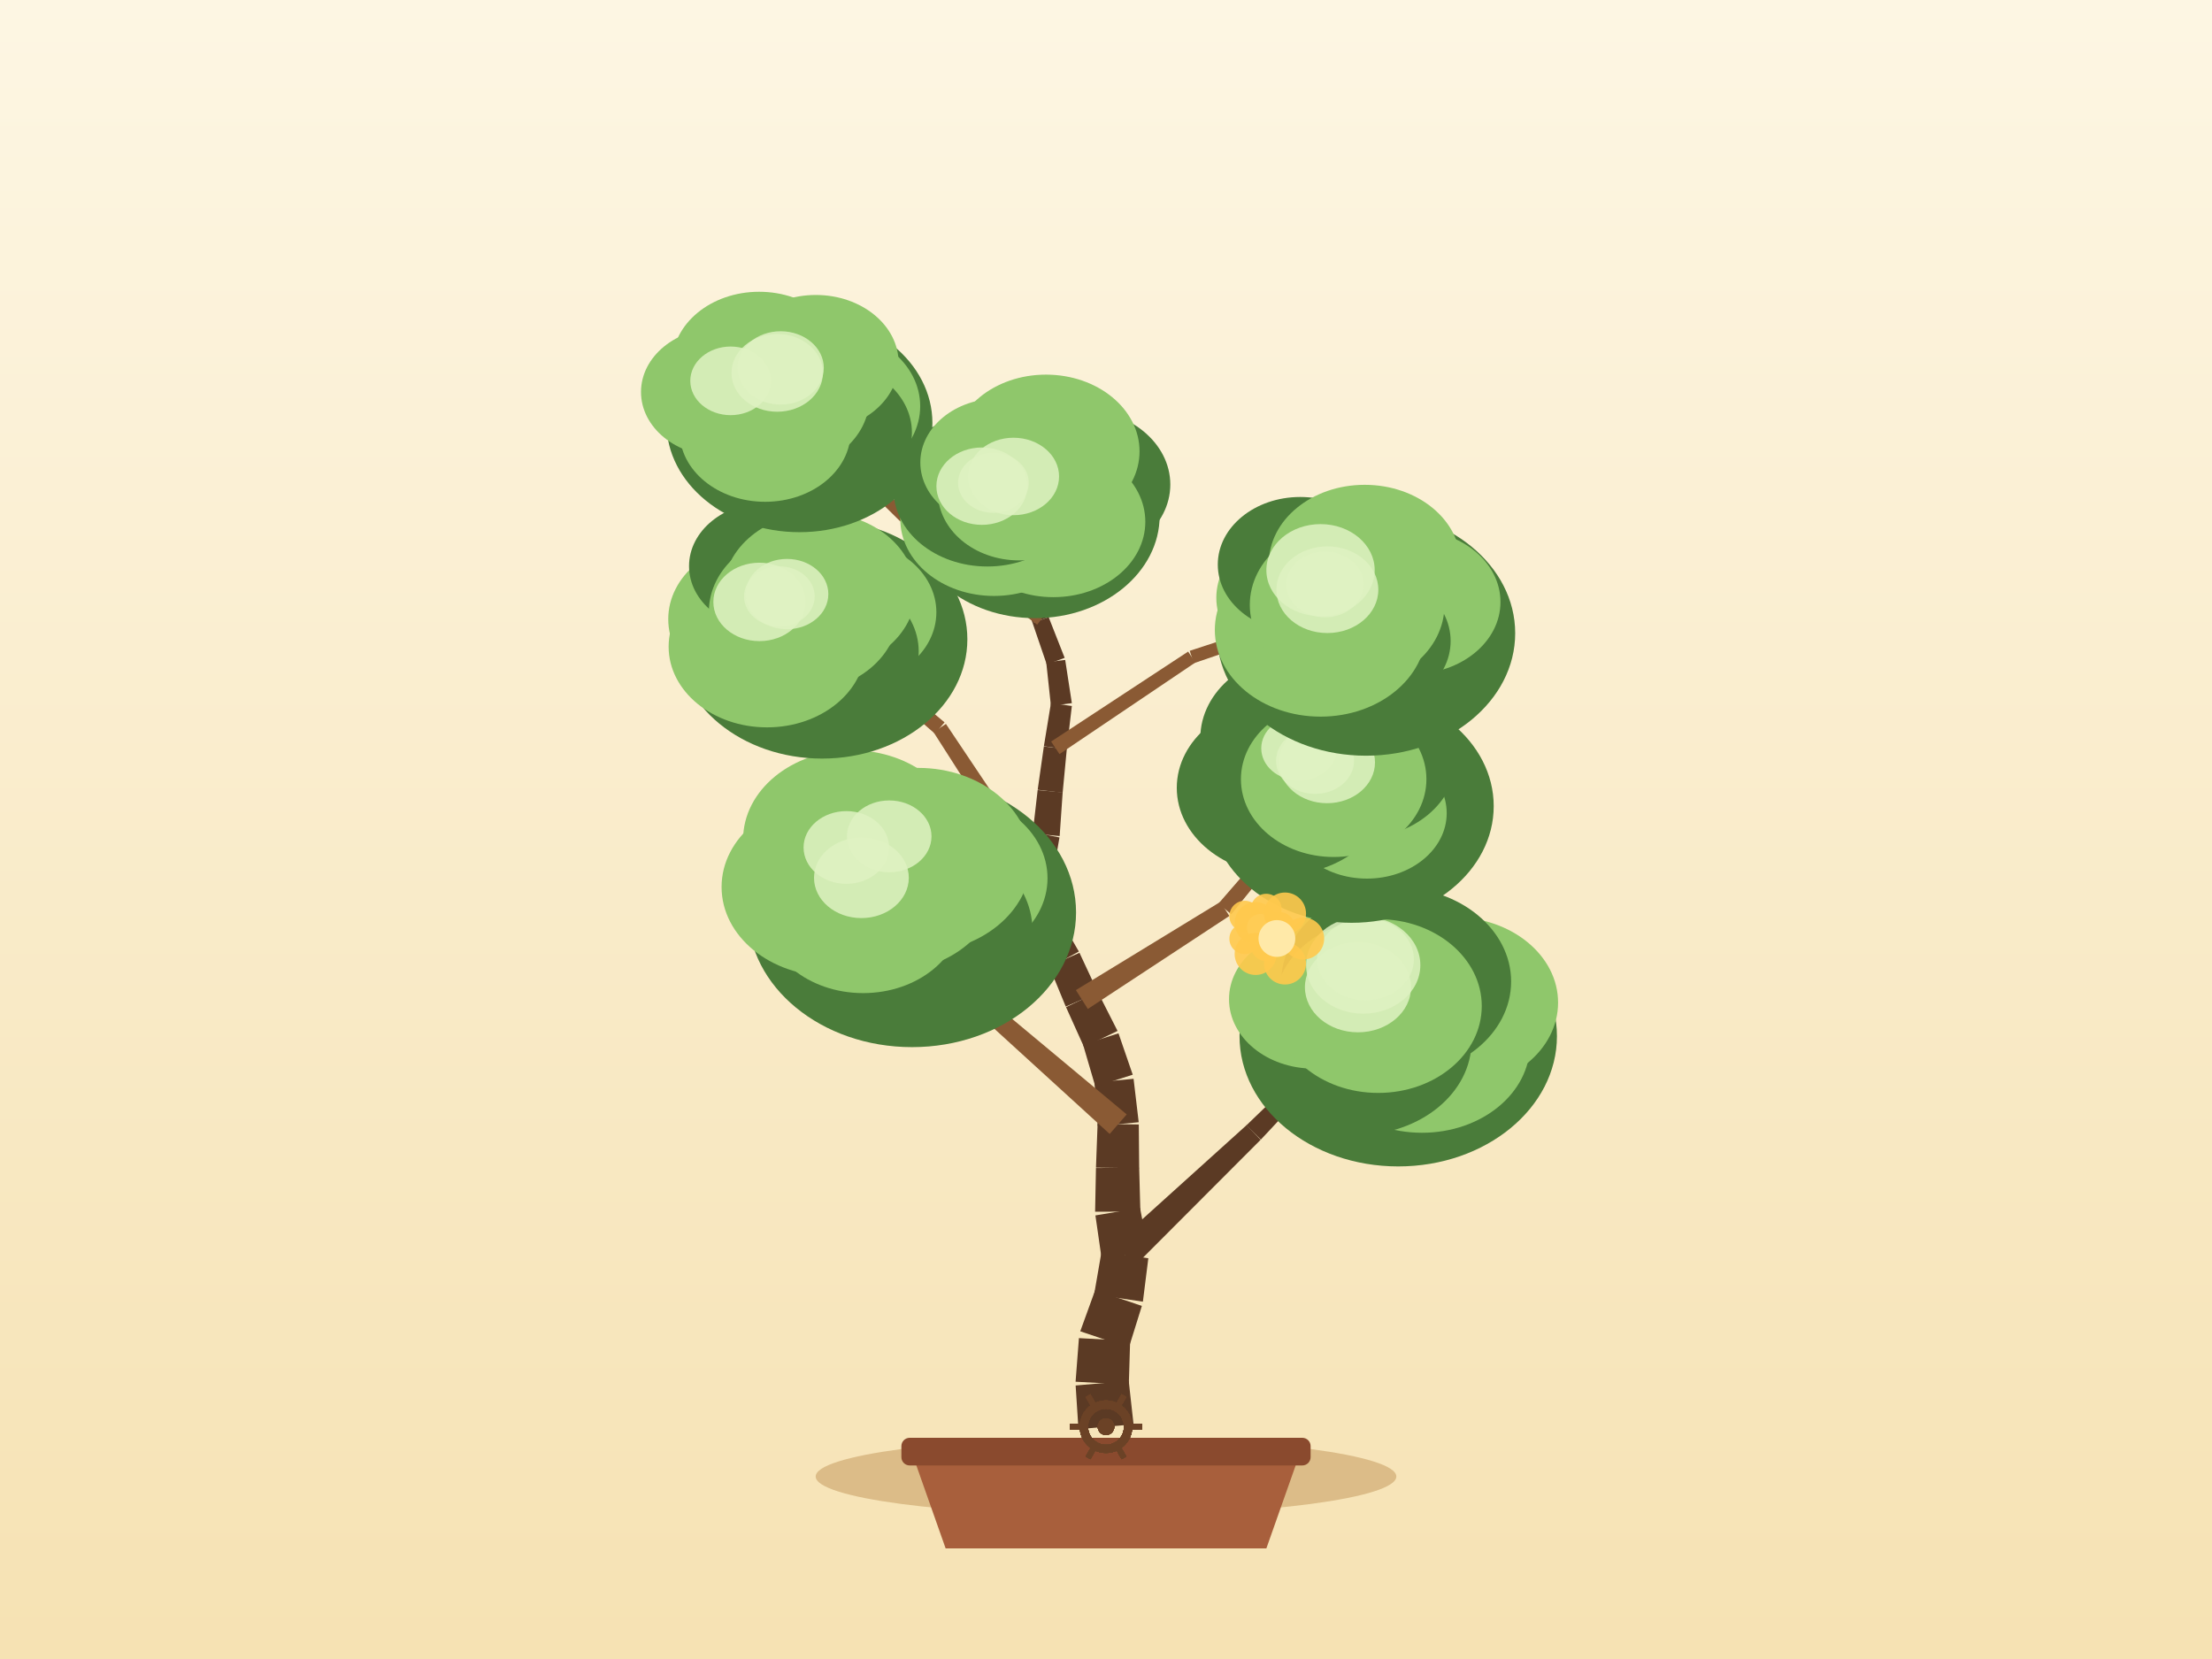
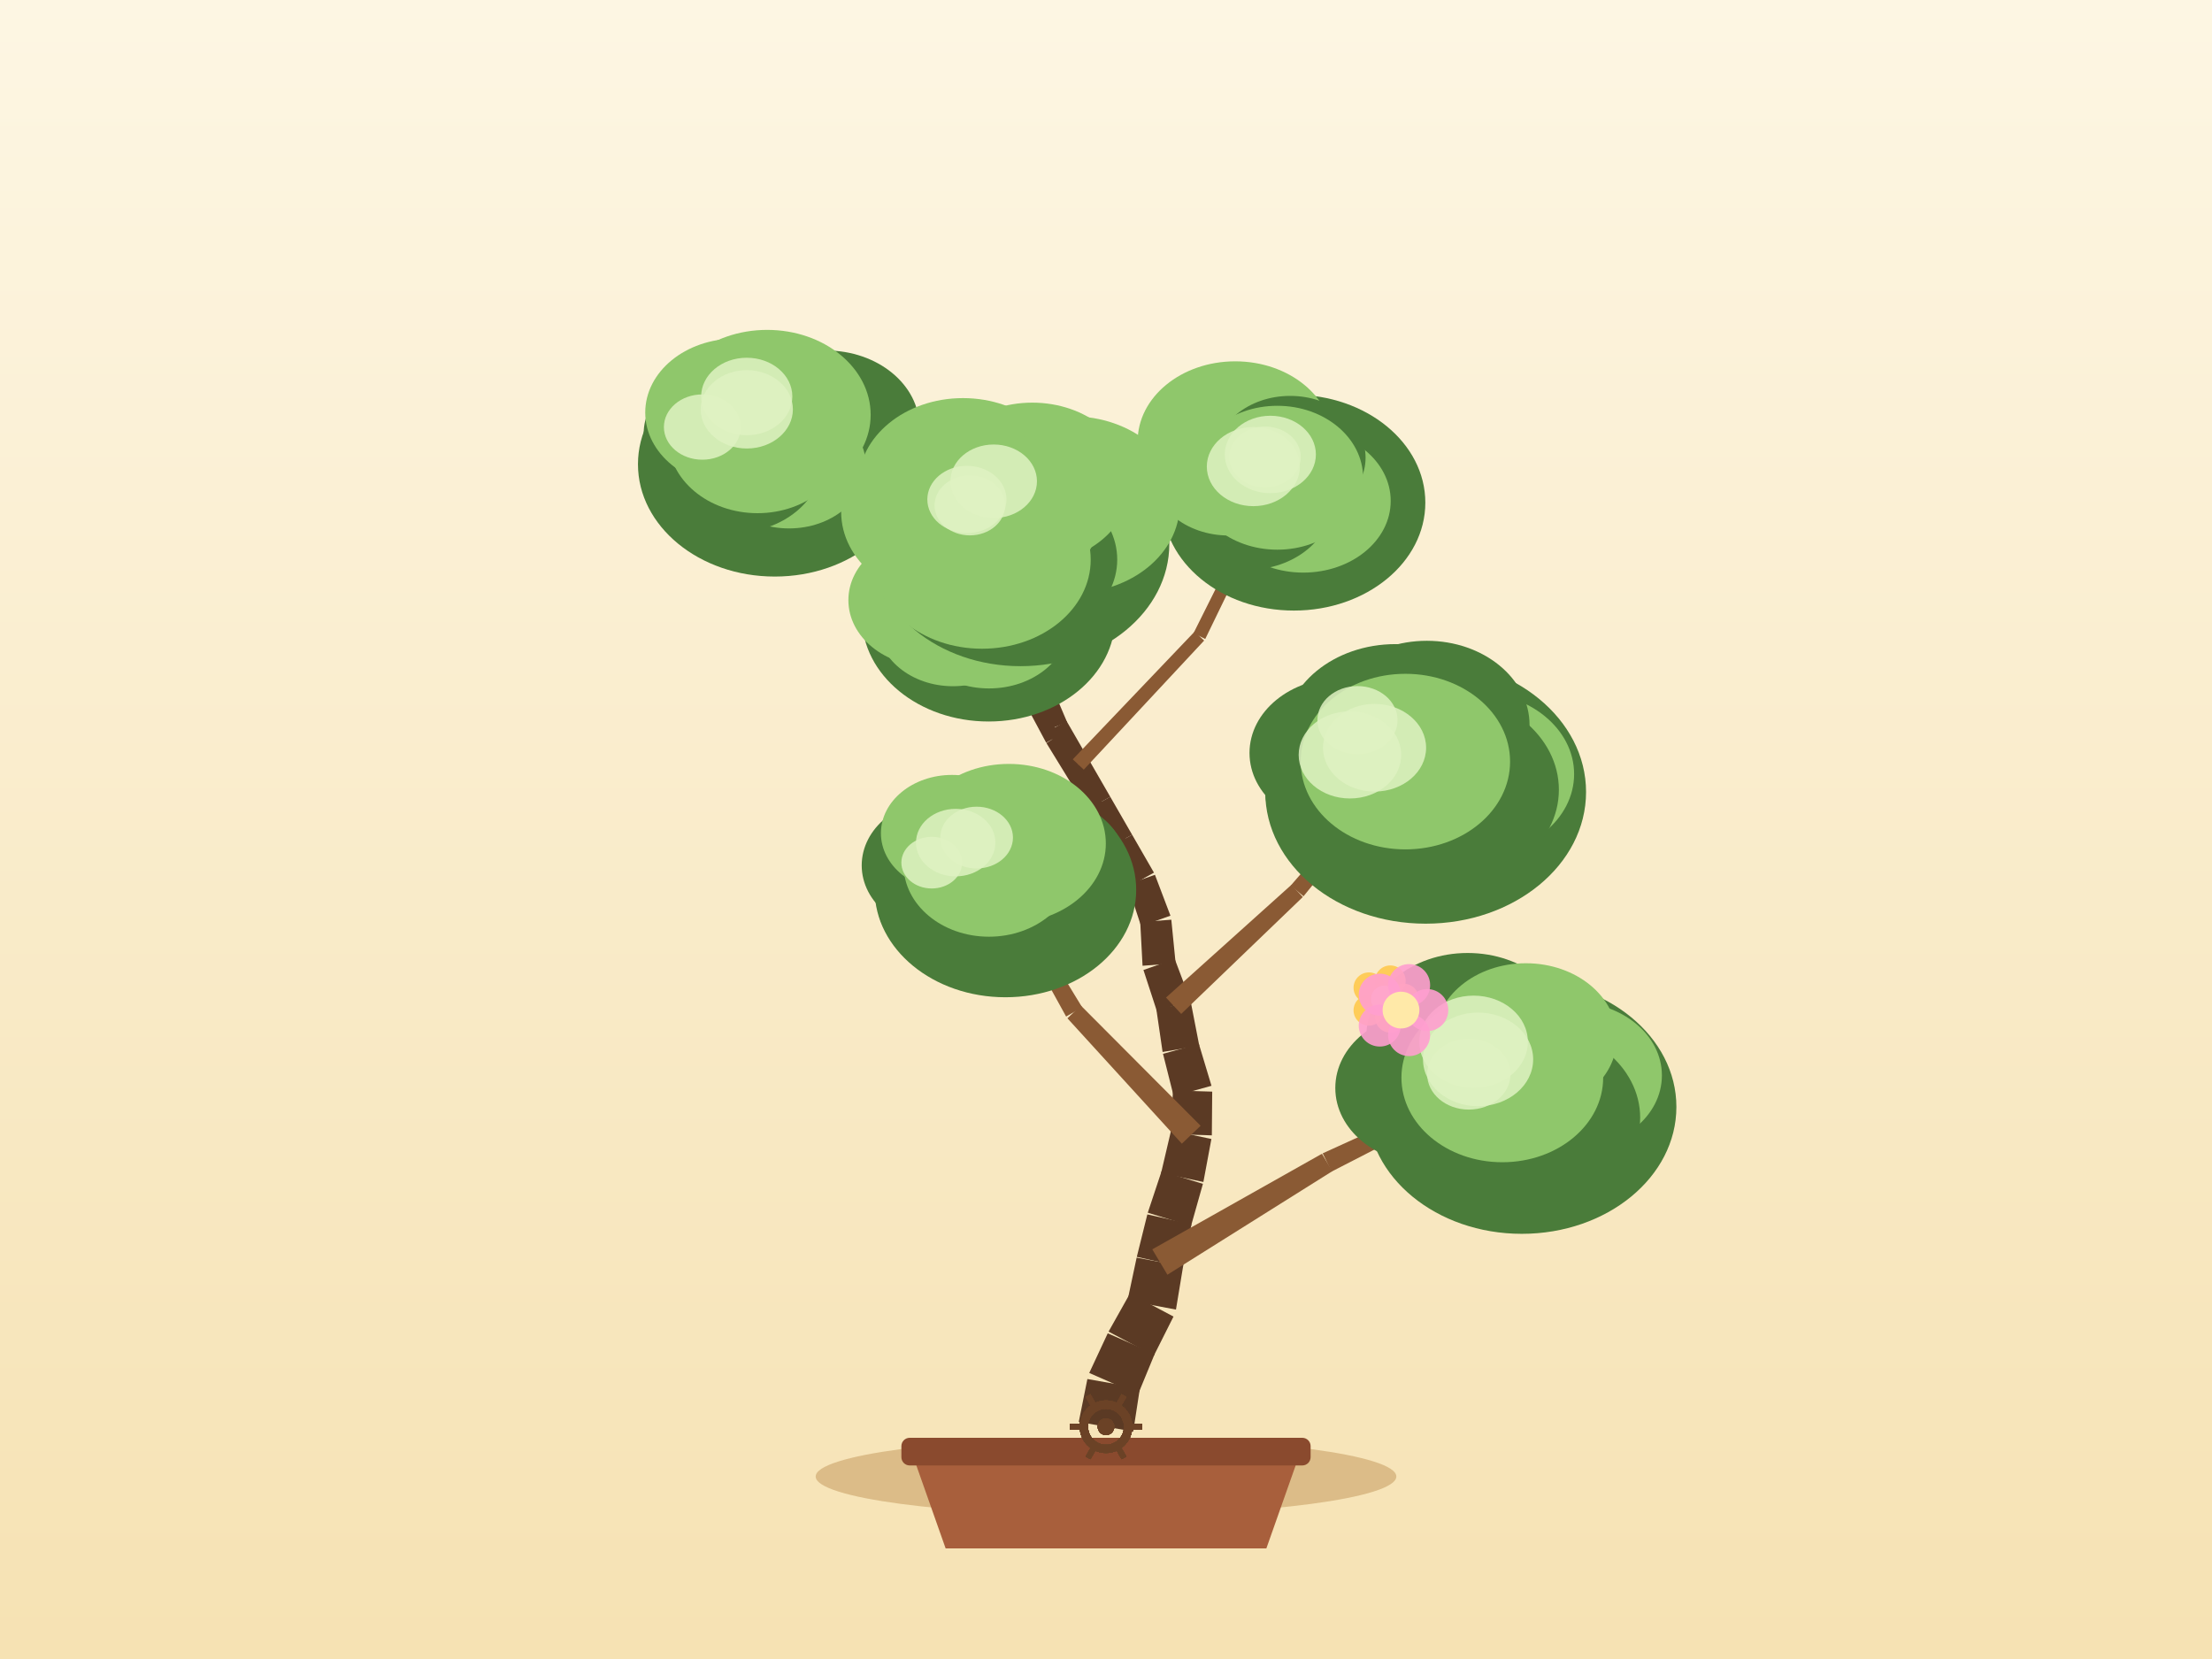
<svg xmlns="http://www.w3.org/2000/svg" width="800" height="600" viewBox="0 0 800 600">
  <defs>
    <linearGradient id="sky" x1="0" y1="0" x2="0" y2="1">
      <stop offset="0" stop-color="#fdf6e3" />
      <stop offset="1" stop-color="#f6e2b3" />
    </linearGradient>
  </defs>
  <rect x="0" y="0" width="800" height="600" fill="url(#sky)" />
  <ellipse cx="400" cy="534" rx="105" ry="14" fill="#c9a267" opacity="0.6" />
  <path d="M 330,526 L 342,560 L 458,560 L 470,526 Z" fill="#a85f3c" />
  <rect x="326" y="520" width="148" height="10" rx="3" fill="#8a4a2e" />
-   <path d="M 409.96,515.13 L 408.22,499.4 L 389.02,501.08 L 390.04,516.87 Z" fill="#5b3a24" />
-   <path d="M 408.25,500.76 L 408.73,484.95 L 390.21,483.95 L 389,499.72 Z" fill="#5b3a24" />
-   <path d="M 408.26,487.41 L 412.97,472.3 L 396.08,466.61 L 390.69,481.48 Z" fill="#5b3a24" />
-   <path d="M 413.34,470.77 L 415.31,455.07 L 398.41,452.55 L 395.71,468.14 Z" fill="#5b3a24" />
-   <path d="M 415.29,452.4 L 412.31,436.86 L 396.17,439.57 L 398.43,455.23 Z" fill="#5b3a24" />
-   <path d="M 412.43,438.18 L 412,422.36 L 396.37,422.42 L 396.06,438.24 Z" fill="#5b3a24" />
-   <path d="M 412,422.5 L 411.86,406.68 L 396.96,406.47 L 396.37,422.28 Z" fill="#5b3a24" />
-   <path d="M 411.83,405.87 L 409.97,390.16 L 395.85,391.5 L 396.99,407.28 Z" fill="#5b3a24" />
-   <path d="M 409.67,388.68 L 404.52,373.72 L 391.7,377.8 L 396.15,392.98 Z" fill="#5b3a24" />
-   <path d="M 404.18,372.85 L 397.01,358.74 L 385.54,364.24 L 392.05,378.67 Z" fill="#5b3a24" />
-   <path d="M 397.1,358.94 L 390.41,344.6 L 379.42,349.42 L 385.45,364.05 Z" fill="#5b3a24" />
-   <path d="M 390.18,344.13 L 382.28,330.43 L 372.39,335.83 L 379.65,349.89 Z" fill="#5b3a24" />
-   <path d="M 382.92,332.4 L 380.53,316.76 L 370.07,318.12 L 371.74,333.85 Z" fill="#5b3a24" />
-   <path d="M 380.47,318.46 L 383.17,302.87 L 373.54,300.97 L 370.13,316.42 Z" fill="#5b3a24" />
-   <path d="M 383.24,302.37 L 384.33,286.58 L 375.28,285.75 L 373.47,301.47 Z" fill="#5b3a24" />
-   <path d="M 384.32,286.71 L 385.82,270.96 L 377.52,269.97 L 375.29,285.63 Z" fill="#5b3a24" />
-   <path d="M 385.81,271.04 L 387.65,255.33 L 380.09,254.27 L 377.53,269.88 Z" fill="#5b3a24" />
-   <path d="M 387.65,254.3 L 385.24,238.66 L 378.39,239.56 L 380.08,255.29 Z" fill="#5b3a24" />
-   <path d="M 385.05,237.92 L 379.26,223.2 L 373.45,225.33 L 378.57,240.3 Z" fill="#5b3a24" />
-   <path d="M 379.24,223.17 L 373.3,208.51 L 368.2,210.44 L 373.46,225.36 Z" fill="#5b3a24" />
-   <path d="M 373.48,209.49 L 373.22,193.67 L 368.49,193.64 L 368.02,209.45 Z" fill="#5b3a24" />
-   <path d="M 373.2,193.32 L 370.6,177.71 L 366.64,178.28 L 368.52,193.99 Z" fill="#5b3a24" />
-   <path d="M 410.54,457.69 L 455.91,412.23 L 450.85,406.91 L 403.18,449.94 Z" fill="#5b3a24" />
-   <path d="M 456,412.15 L 499.87,365.25 L 497.02,362.44 L 450.77,407 Z" fill="#5b3a24" />
-   <path d="M 407.49,403.04 L 361.09,364.35 L 356.69,369.39 L 401.33,410.11 Z" fill="#8a5a34" />
-   <path d="M 361.55,364.84 L 323.95,317.55 L 320.76,319.97 L 356.22,368.89 Z" fill="#8a5a34" />
-   <path d="M 393.43,364.9 L 444.61,331.27 L 441.38,326.17 L 389.11,358.08 Z" fill="#8a5a34" />
-   <path d="M 445.3,330.66 L 483.87,283.1 L 480.8,280.53 L 440.68,326.78 Z" fill="#8a5a34" />
-   <path d="M 378.13,315.59 L 342.11,261.82 L 337.61,264.77 L 372.47,319.29 Z" fill="#8a5a34" />
-   <path d="M 341.61,261.25 L 291.97,219.73 L 289.37,222.77 L 338.11,265.34 Z" fill="#8a5a34" />
-   <path d="M 383.18,272.73 L 432.33,239.59 L 429.71,235.65 L 380.16,268.19 Z" fill="#8a5a34" />
-   <path d="M 431.77,239.86 L 487.86,220.69 L 486.59,216.89 L 430.27,235.38 Z" fill="#8a5a34" />
-   <path d="M 377.6,222.61 L 328.27,185.53 L 325.82,188.78 L 375.11,225.92 Z" fill="#8a5a34" />
-   <path d="M 328.48,185.7 L 284.46,142.45 L 281.66,145.3 L 325.62,188.61 Z" fill="#8a5a34" />
-   <ellipse cx="505.69" cy="374.72" rx="57.4" ry="47.13" fill="#4a7c3a" />
-   <ellipse cx="525.83" cy="362.61" rx="37.67" ry="30.89" fill="#8fc76b" />
-   <ellipse cx="514.29" cy="377.65" rx="39.06" ry="32.03" fill="#8fc76b" />
-   <ellipse cx="490.84" cy="376.53" rx="41.38" ry="33.94" fill="#4a7c3a" />
-   <ellipse cx="475.12" cy="361.36" rx="30.63" ry="25.12" fill="#8fc76b" />
-   <ellipse cx="493.19" cy="353.11" rx="33.47" ry="27.45" fill="#8fc76b" />
-   <ellipse cx="504.97" cy="354.98" rx="41.55" ry="34.07" fill="#4a7c3a" />
-   <ellipse cx="498.44" cy="363.85" rx="37.46" ry="31.42" fill="#8fc76b" />
-   <ellipse cx="493.03" cy="349.05" rx="20.66" ry="17.56" fill="#dff2c2" opacity="0.85" />
-   <ellipse cx="491.13" cy="357.04" rx="19.19" ry="16.31" fill="#dff2c2" opacity="0.85" />
-   <ellipse cx="493.84" cy="346.91" rx="17.51" ry="14.88" fill="#dff2c2" opacity="0.85" />
-   <ellipse cx="329.85" cy="330" rx="59.32" ry="48.71" fill="#4a7c3a" />
-   <ellipse cx="341.55" cy="317.62" rx="37.3" ry="30.58" fill="#8fc76b" />
-   <ellipse cx="331.56" cy="336.49" rx="41.85" ry="34.32" fill="#4a7c3a" />
-   <ellipse cx="312.16" cy="329.73" rx="35.9" ry="29.44" fill="#8fc76b" />
-   <ellipse cx="300.29" cy="320.79" rx="39.32" ry="32.24" fill="#8fc76b" />
-   <ellipse cx="308.13" cy="303.64" rx="39.38" ry="32.29" fill="#8fc76b" />
-   <ellipse cx="332.11" cy="311.11" rx="40.72" ry="33.39" fill="#8fc76b" />
-   <ellipse cx="322.35" cy="318.76" rx="38.72" ry="32.47" fill="#8fc76b" />
-   <ellipse cx="306.09" cy="306.5" rx="15.47" ry="13.15" fill="#dff2c2" opacity="0.85" />
-   <ellipse cx="311.54" cy="317.47" rx="17.14" ry="14.57" fill="#dff2c2" opacity="0.85" />
-   <ellipse cx="321.6" cy="302.48" rx="15.29" ry="12.99" fill="#dff2c2" opacity="0.85" />
-   <ellipse cx="488.83" cy="291.55" rx="51.39" ry="42.19" fill="#4a7c3a" />
-   <ellipse cx="499.63" cy="278.96" rx="30.06" ry="24.65" fill="#4a7c3a" />
-   <ellipse cx="494.36" cy="294.09" rx="28.86" ry="23.67" fill="#8fc76b" />
-   <ellipse cx="473.77" cy="289.33" rx="29.18" ry="23.93" fill="#8fc76b" />
-   <ellipse cx="463.93" cy="284.93" rx="38.33" ry="31.43" fill="#4a7c3a" />
-   <ellipse cx="471.82" cy="266.95" rx="37.71" ry="30.93" fill="#4a7c3a" />
-   <ellipse cx="491.39" cy="274.39" rx="35.21" ry="28.87" fill="#4a7c3a" />
-   <ellipse cx="482.34" cy="281.81" rx="33.54" ry="28.13" fill="#8fc76b" />
-   <ellipse cx="469.84" cy="270.64" rx="13.69" ry="11.64" fill="#dff2c2" opacity="0.85" />
-   <ellipse cx="479.94" cy="275.74" rx="17.35" ry="14.75" fill="#dff2c2" opacity="0.85" />
-   <ellipse cx="475.61" cy="275.14" rx="14.1" ry="11.98" fill="#dff2c2" opacity="0.85" />
-   <ellipse cx="297.31" cy="231.21" rx="52.55" ry="43.14" fill="#4a7c3a" />
-   <ellipse cx="306.67" cy="221.43" rx="31.98" ry="26.23" fill="#8fc76b" />
-   <ellipse cx="298.4" cy="235.59" rx="33.86" ry="27.76" fill="#4a7c3a" />
-   <ellipse cx="277.4" cy="233.88" rx="35.58" ry="29.18" fill="#8fc76b" />
-   <ellipse cx="276.27" cy="223.93" rx="34.59" ry="28.36" fill="#8fc76b" />
-   <ellipse cx="277.27" cy="204.75" rx="28.07" ry="23.02" fill="#4a7c3a" />
-   <ellipse cx="296.35" cy="213.93" rx="34.75" ry="28.5" fill="#8fc76b" />
-   <ellipse cx="290.67" cy="221.25" rx="34.29" ry="28.76" fill="#8fc76b" />
-   <ellipse cx="274.67" cy="217.69" rx="16.68" ry="14.18" fill="#dff2c2" opacity="0.85" />
-   <ellipse cx="281.87" cy="215.69" rx="12.78" ry="10.86" fill="#dff2c2" opacity="0.85" />
-   <ellipse cx="284.63" cy="214.85" rx="14.95" ry="12.71" fill="#dff2c2" opacity="0.85" />
-   <ellipse cx="494.04" cy="229.01" rx="53.95" ry="44.3" fill="#4a7c3a" />
-   <ellipse cx="510.93" cy="217.71" rx="31.74" ry="26.03" fill="#8fc76b" />
-   <ellipse cx="493.99" cy="231.83" rx="30.65" ry="25.14" fill="#4a7c3a" />
-   <ellipse cx="477.59" cy="227.83" rx="38.23" ry="31.35" fill="#8fc76b" />
-   <ellipse cx="471.9" cy="216.19" rx="32" ry="26.24" fill="#8fc76b" />
-   <ellipse cx="470.24" cy="204.18" rx="29.81" ry="24.44" fill="#4a7c3a" />
-   <ellipse cx="493.56" cy="203.76" rx="34.66" ry="28.42" fill="#8fc76b" />
-   <ellipse cx="487.22" cy="218.79" rx="35.21" ry="29.53" fill="#8fc76b" />
-   <ellipse cx="480.06" cy="213.28" rx="18.43" ry="15.67" fill="#dff2c2" opacity="0.85" />
-   <ellipse cx="477.59" cy="206.2" rx="19.59" ry="16.65" fill="#dff2c2" opacity="0.85" />
-   <ellipse cx="479.18" cy="211.35" rx="14" ry="11.9" fill="#dff2c2" opacity="0.85" />
-   <ellipse cx="289.13" cy="152.99" rx="48.09" ry="39.48" fill="#4a7c3a" />
-   <ellipse cx="298.95" cy="146.89" rx="33.85" ry="27.76" fill="#8fc76b" />
-   <ellipse cx="298.5" cy="156.43" rx="31.31" ry="25.68" fill="#4a7c3a" />
-   <ellipse cx="276.72" cy="156.12" rx="30.93" ry="25.36" fill="#8fc76b" />
-   <ellipse cx="260.14" cy="141.77" rx="28.31" ry="23.21" fill="#8fc76b" />
-   <ellipse cx="274.55" cy="131.28" rx="31.41" ry="25.76" fill="#8fc76b" />
-   <ellipse cx="295.06" cy="131.22" rx="29.93" ry="24.54" fill="#8fc76b" />
-   <ellipse cx="283.06" cy="143.87" rx="31.38" ry="26.32" fill="#8fc76b" />
-   <ellipse cx="281.09" cy="134.86" rx="16.53" ry="14.05" fill="#dff2c2" opacity="0.85" />
-   <ellipse cx="264.24" cy="137.74" rx="14.59" ry="12.41" fill="#dff2c2" opacity="0.85" />
-   <ellipse cx="282.33" cy="133.06" rx="15.61" ry="13.26" fill="#dff2c2" opacity="0.85" />
-   <ellipse cx="374.32" cy="186.54" rx="45.09" ry="37.02" fill="#4a7c3a" />
-   <ellipse cx="390" cy="175.23" rx="33.26" ry="27.27" fill="#4a7c3a" />
-   <ellipse cx="380.96" cy="188.7" rx="33.26" ry="27.27" fill="#8fc76b" />
-   <ellipse cx="359.49" cy="187.75" rx="33.88" ry="27.78" fill="#8fc76b" />
-   <ellipse cx="357.09" cy="177.05" rx="33.94" ry="27.83" fill="#4a7c3a" />
-   <ellipse cx="361.09" cy="167.26" rx="28.24" ry="23.15" fill="#8fc76b" />
-   <ellipse cx="378.3" cy="163.23" rx="33.83" ry="27.74" fill="#8fc76b" />
-   <ellipse cx="368.62" cy="178" rx="29.43" ry="24.68" fill="#8fc76b" />
-   <ellipse cx="359.28" cy="174.61" rx="12.78" ry="10.86" fill="#dff2c2" opacity="0.85" />
-   <ellipse cx="355.11" cy="175.83" rx="16.45" ry="13.99" fill="#dff2c2" opacity="0.85" />
-   <ellipse cx="366.55" cy="172.32" rx="16.48" ry="14.01" fill="#dff2c2" opacity="0.85" />
+   <path d="M 409.85,517.74 L 412.25,502.11 L 393.27,498.74 L 390.15,514.26 Z" fill="#5b3a24" />
+   <path d="M 411.58,504.3 L 417.61,489.67 L 400.63,482.21 L 393.94,496.55 Z" fill="#5b3a24" />
+   <path d="M 417.31,490.29 L 424.41,476.16 L 408.68,467.79 L 400.93,481.59 Z" fill="#5b3a24" />
+   <path d="M 425.3,473.63 L 427.88,458.02 L 411.08,454.84 L 407.79,470.32 Z" fill="#5b3a24" />
+   <path d="M 427.82,458.3 L 430.92,442.78 L 414.95,439.21 L 411.14,454.56 Z" fill="#5b3a24" />
+   <path d="M 430.75,443.39 L 435.05,428.16 L 420.1,423.58 L 415.11,438.59 Z" fill="#5b3a24" />
+   <path d="M 435.22,427.48 L 438.12,411.93 L 423.53,408.86 L 419.92,424.26 Z" fill="#5b3a24" />
+   <path d="M 438.28,410.62 L 438.41,394.8 L 424.23,394.36 L 423.38,410.16 Z" fill="#5b3a24" />
+   <path d="M 438.15,392.69 L 433.59,377.54 L 420.62,381.13 L 424.48,396.47 Z" fill="#5b3a24" />
+   <path d="M 433.74,378.21 L 430.72,362.67 L 418.18,364.81 L 420.47,380.46 Z" fill="#5b3a24" />
+   <path d="M 430.45,361.63 L 424.86,346.83 L 413.54,350.81 L 418.45,365.85 Z" fill="#5b3a24" />
+   <path d="M 425.18,348.36 L 423.62,332.62 L 412.38,333.48 L 413.22,349.28 Z" fill="#5b3a24" />
+   <path d="M 423.31,331.17 L 417.7,316.38 L 407.75,319.89 L 412.68,334.93 Z" fill="#5b3a24" />
+   <path d="M 417.35,315.61 L 409.45,301.9 L 400.83,306.61 L 408.1,320.66 Z" fill="#5b3a24" />
+   <path d="M 409.45,301.9 L 401.55,288.19 L 393.57,292.55 L 400.83,306.61 Z" fill="#5b3a24" />
+   <path d="M 401.55,288.19 L 393.64,274.48 L 386.3,278.49 L 393.57,292.55 Z" fill="#5b3a24" />
+   <path d="M 393.64,274.48 L 385.74,260.78 L 379.04,264.44 L 386.3,278.49 Z" fill="#5b3a24" />
+   <path d="M 385.94,261.19 L 379.74,246.63 L 373.32,249.19 L 378.84,264.02 Z" fill="#5b3a24" />
+   <path d="M 379.98,247.63 L 378.34,231.9 L 372.18,232.4 L 373.09,248.19 Z" fill="#5b3a24" />
+   <path d="M 378.18,231.15 L 372.73,216.29 L 367.57,218.06 L 372.33,233.14 Z" fill="#5b3a24" />
+   <path d="M 372.76,216.39 L 367.86,201.35 L 363.34,202.71 L 367.54,217.96 Z" fill="#5b3a24" />
+   <path d="M 367.91,201.53 L 364.25,186.14 L 360.34,186.97 L 363.29,202.52 Z" fill="#5b3a24" />
+   <path d="M 422.21,461.02 L 481.85,423.58 L 478.1,417.27 L 416.74,451.84 Z" fill="#8a5a34" />
+   <path d="M 481.57,423.73 L 544.2,391.54 L 542.46,387.94 L 478.37,417.12 Z" fill="#8a5a34" />
+   <path d="M 434.22,407.15 L 390.89,363.66 L 386.05,368.28 L 427.43,413.63 Z" fill="#8a5a34" />
+   <path d="M 391.37,364.29 L 359.39,311.88 L 355.93,313.89 L 385.58,367.65 Z" fill="#8a5a34" />
+   <path d="M 427.2,366.7 L 471.18,324.42 L 467.07,320 L 421.7,360.78 Z" fill="#8a5a34" />
+   <path d="M 471.44,324.15 L 509.82,276.72 L 506.75,274.15 L 466.81,320.27 Z" fill="#8a5a34" />
+   <path d="M 415.59,316.33 L 383,265.87 L 378.44,268.73 L 409.86,319.94 Z" fill="#5b3a24" />
+   <path d="M 383.08,266 L 353.51,213.71 L 350,215.64 L 378.36,268.6 Z" fill="#5b3a24" />
+   <path d="M 391.96,278.36 L 435.49,231.67 L 432.05,228.43 L 387.99,274.62 Z" fill="#8a5a34" />
+   <path d="M 435.89,231.1 L 463.75,173.67 L 460.17,171.9 L 431.65,229.01 Z" fill="#8a5a34" />
+   <path d="M 376.61,230.58 L 329.07,189.49 L 326.41,192.57 L 373.9,233.71 Z" fill="#5b3a24" />
+   <path d="M 328.79,189.29 L 275,156.8 L 272.93,160.22 L 326.68,192.77 Z" fill="#5b3a24" />
+   <ellipse cx="550.39" cy="400.33" rx="55.9" ry="45.9" fill="#4a7c3a" />
+   <ellipse cx="568.64" cy="388.94" rx="32.41" ry="26.58" fill="#8fc76b" />
+   <ellipse cx="552.35" cy="404.24" rx="40.84" ry="33.49" fill="#4a7c3a" />
+   <ellipse cx="538.59" cy="399.94" rx="30.29" ry="24.84" fill="#4a7c3a" />
+   <ellipse cx="516.31" cy="393.48" rx="33.38" ry="27.37" fill="#4a7c3a" />
+   <ellipse cx="530.79" cy="374.69" rx="36.62" ry="30.03" fill="#4a7c3a" />
+   <ellipse cx="551.85" cy="375.37" rx="32.92" ry="27" fill="#8fc76b" />
+   <ellipse cx="543.33" cy="389.74" rx="36.48" ry="30.6" fill="#8fc76b" />
+   <ellipse cx="531.22" cy="388.49" rx="15.07" ry="12.81" fill="#dff2c2" opacity="0.85" />
+   <ellipse cx="532.94" cy="376.77" rx="19.63" ry="16.69" fill="#dff2c2" opacity="0.85" />
+   <ellipse cx="534.57" cy="383.14" rx="19.92" ry="16.93" fill="#dff2c2" opacity="0.85" />
+   <ellipse cx="363.63" cy="321.84" rx="47.29" ry="38.83" fill="#4a7c3a" />
+   <ellipse cx="381.58" cy="310.89" rx="25.03" ry="20.53" fill="#4a7c3a" />
+   <ellipse cx="364.34" cy="319.29" rx="25.89" ry="21.23" fill="#4a7c3a" />
+   <ellipse cx="345.12" cy="326.45" rx="27.79" ry="22.79" fill="#4a7c3a" />
+   <ellipse cx="341.17" cy="312.98" rx="29.52" ry="24.21" fill="#4a7c3a" />
+   <ellipse cx="344.3" cy="301.34" rx="25.7" ry="21.08" fill="#8fc76b" />
+   <ellipse cx="364.85" cy="305.06" rx="35.09" ry="28.78" fill="#8fc76b" />
+   <ellipse cx="357.66" cy="312.88" rx="30.86" ry="25.89" fill="#8fc76b" />
+   <ellipse cx="353.21" cy="302.92" rx="13.14" ry="11.17" fill="#dff2c2" opacity="0.85" />
+   <ellipse cx="336.98" cy="311.99" rx="10.99" ry="9.34" fill="#dff2c2" opacity="0.85" />
+   <ellipse cx="345.64" cy="304.74" rx="14.36" ry="12.21" fill="#dff2c2" opacity="0.85" />
+   <ellipse cx="515.61" cy="286.43" rx="58.01" ry="47.63" fill="#4a7c3a" />
+   <ellipse cx="533.26" cy="279.95" rx="36.04" ry="29.55" fill="#8fc76b" />
+   <ellipse cx="520.89" cy="285.62" rx="42.9" ry="35.18" fill="#4a7c3a" />
+   <ellipse cx="494.04" cy="286.62" rx="36.35" ry="29.8" fill="#4a7c3a" />
+   <ellipse cx="484.96" cy="272.32" rx="33.06" ry="27.11" fill="#4a7c3a" />
+   <ellipse cx="504.73" cy="266.03" rx="40.35" ry="33.08" fill="#4a7c3a" />
+   <ellipse cx="516.03" cy="262.21" rx="37.15" ry="30.46" fill="#4a7c3a" />
+   <ellipse cx="508.28" cy="275.44" rx="37.86" ry="31.75" fill="#8fc76b" />
+   <ellipse cx="490.95" cy="260.45" rx="14.49" ry="12.32" fill="#dff2c2" opacity="0.85" />
+   <ellipse cx="497.13" cy="270.43" rx="18.64" ry="15.85" fill="#dff2c2" opacity="0.85" />
+   <ellipse cx="488.22" cy="273.02" rx="18.54" ry="15.76" fill="#dff2c2" opacity="0.85" />
+   <ellipse cx="357.54" cy="223.35" rx="45.78" ry="37.59" fill="#4a7c3a" />
+   <ellipse cx="370.06" cy="218.06" rx="27.44" ry="22.5" fill="#8fc76b" />
+   <ellipse cx="357.7" cy="225.27" rx="28.92" ry="23.71" fill="#8fc76b" />
+   <ellipse cx="344.66" cy="225.77" rx="27.32" ry="22.41" fill="#8fc76b" />
+   <ellipse cx="336.05" cy="217.05" rx="29.22" ry="23.96" fill="#8fc76b" />
+   <ellipse cx="344.64" cy="202.03" rx="27" ry="22.14" fill="#8fc76b" />
+   <ellipse cx="361.18" cy="201.89" rx="25.83" ry="21.18" fill="#8fc76b" />
+   <ellipse cx="351.76" cy="214.67" rx="29.88" ry="25.06" fill="#8fc76b" />
+   <ellipse cx="343.18" cy="212.77" rx="11.08" ry="9.42" fill="#dff2c2" opacity="0.85" />
+   <ellipse cx="340.23" cy="202.71" rx="15.21" ry="12.92" fill="#dff2c2" opacity="0.85" />
+   <ellipse cx="336.76" cy="203.95" rx="11.07" ry="9.41" fill="#dff2c2" opacity="0.85" />
+   <ellipse cx="467.96" cy="181.79" rx="47.53" ry="39.03" fill="#4a7c3a" />
+   <ellipse cx="475.84" cy="175.4" rx="29.66" ry="24.32" fill="#4a7c3a" />
+   <ellipse cx="471.36" cy="181.17" rx="31.61" ry="25.92" fill="#8fc76b" />
+   <ellipse cx="451.33" cy="181.14" rx="30.38" ry="24.91" fill="#4a7c3a" />
+   <ellipse cx="444.38" cy="170.71" rx="28" ry="22.96" fill="#8fc76b" />
+   <ellipse cx="446.74" cy="159.61" rx="35.29" ry="28.93" fill="#8fc76b" />
+   <ellipse cx="466.61" cy="165.54" rx="27.27" ry="22.36" fill="#4a7c3a" />
+   <ellipse cx="461.96" cy="172.78" rx="31.02" ry="26.02" fill="#8fc76b" />
+   <ellipse cx="453.29" cy="168.75" rx="16.83" ry="14.31" fill="#dff2c2" opacity="0.85" />
+   <ellipse cx="457.5" cy="165.26" rx="12.93" ry="10.99" fill="#dff2c2" opacity="0.85" />
+   <ellipse cx="459.44" cy="164.36" rx="16.47" ry="14" fill="#dff2c2" opacity="0.85" />
+   <ellipse cx="280.22" cy="167.89" rx="49.49" ry="40.63" fill="#4a7c3a" />
+   <ellipse cx="298.8" cy="154.4" rx="33.71" ry="27.64" fill="#4a7c3a" />
+   <ellipse cx="285.36" cy="168.31" rx="27.8" ry="22.8" fill="#8fc76b" />
+   <ellipse cx="265.35" cy="166.44" rx="32.01" ry="26.25" fill="#4a7c3a" />
+   <ellipse cx="260.33" cy="156.7" rx="27.53" ry="22.57" fill="#4a7c3a" />
+   <ellipse cx="265.94" cy="149.2" rx="32.58" ry="26.72" fill="#8fc76b" />
+   <ellipse cx="277.45" cy="150.01" rx="37.44" ry="30.7" fill="#8fc76b" />
+   <ellipse cx="273.97" cy="158.51" rx="32.3" ry="27.09" fill="#8fc76b" />
+   <ellipse cx="270.07" cy="143.39" rx="16.49" ry="14.01" fill="#dff2c2" opacity="0.85" />
+   <ellipse cx="254.01" cy="154.45" rx="13.9" ry="11.81" fill="#dff2c2" opacity="0.85" />
+   <ellipse cx="270.09" cy="148.04" rx="16.67" ry="14.17" fill="#dff2c2" opacity="0.85" />
+   <ellipse cx="369.09" cy="196.75" rx="53.81" ry="44.18" fill="#4a7c3a" />
+   <ellipse cx="387.7" cy="182.51" rx="38.95" ry="31.94" fill="#8fc76b" />
+   <ellipse cx="368.35" cy="202.38" rx="35.71" ry="29.29" fill="#4a7c3a" />
+   <ellipse cx="355.17" cy="202.4" rx="39.3" ry="32.22" fill="#8fc76b" />
+   <ellipse cx="343.04" cy="185.14" rx="38.82" ry="31.83" fill="#8fc76b" />
+   <ellipse cx="348.27" cy="175.01" rx="37.84" ry="31.03" fill="#8fc76b" />
+   <ellipse cx="373.34" cy="174.73" rx="35.5" ry="29.11" fill="#8fc76b" />
+   <ellipse cx="362.3" cy="186.56" rx="35.12" ry="29.46" fill="#8fc76b" />
+   <ellipse cx="349.69" cy="180.64" rx="14.31" ry="12.16" fill="#dff2c2" opacity="0.85" />
+   <ellipse cx="350.76" cy="182.78" rx="12.76" ry="10.85" fill="#dff2c2" opacity="0.85" />
+   <ellipse cx="359.38" cy="174.06" rx="15.65" ry="13.3" fill="#dff2c2" opacity="0.85" />
  <g>
-     <circle cx="462.75" cy="335.42" r="5.56" fill="#ffc94d" opacity="0.9" />
-     <circle cx="457.94" cy="342.02" r="5.56" fill="#ffc94d" opacity="0.9" />
-     <circle cx="450.18" cy="339.5" r="5.56" fill="#ffc94d" opacity="0.9" />
-     <circle cx="450.18" cy="331.33" r="5.56" fill="#ffc94d" opacity="0.9" />
-     <circle cx="457.94" cy="328.81" r="5.56" fill="#ffc94d" opacity="0.9" />
-     <circle cx="455.8" cy="335.42" r="4.86" fill="#ffe9a8" />
+     <circle cx="507.62" cy="361.31" r="5.55" fill="#ffc94d" opacity="0.9" />
+     <circle cx="502.83" cy="367.9" r="5.55" fill="#ffc94d" opacity="0.9" />
+     <circle cx="495.08" cy="365.38" r="5.55" fill="#ffc94d" opacity="0.9" />
+     <circle cx="495.08" cy="357.23" r="5.55" fill="#ffc94d" opacity="0.9" />
+     <circle cx="502.83" cy="354.71" r="5.55" fill="#ffc94d" opacity="0.9" />
+     <circle cx="500.69" cy="361.31" r="4.86" fill="#ffe9a8" />
  </g>
  <g>
-     <circle cx="471.31" cy="339.42" r="7.6" fill="#ffc94d" opacity="0.9" />
-     <circle cx="464.74" cy="348.46" r="7.6" fill="#ffc94d" opacity="0.9" />
-     <circle cx="454.12" cy="345.01" r="7.6" fill="#ffc94d" opacity="0.9" />
-     <circle cx="454.12" cy="333.84" r="7.6" fill="#ffc94d" opacity="0.9" />
-     <circle cx="464.74" cy="330.39" r="7.6" fill="#ffc94d" opacity="0.9" />
-     <circle cx="461.81" cy="339.42" r="6.65" fill="#ffe9a8" />
+     <circle cx="516.19" cy="365.31" r="7.6" fill="#ff9ecf" opacity="0.9" />
+     <circle cx="509.63" cy="374.35" r="7.6" fill="#ff9ecf" opacity="0.9" />
+     <circle cx="499.01" cy="370.9" r="7.6" fill="#ff9ecf" opacity="0.9" />
+     <circle cx="499.01" cy="359.73" r="7.6" fill="#ff9ecf" opacity="0.9" />
+     <circle cx="509.63" cy="356.28" r="7.6" fill="#ff9ecf" opacity="0.9" />
+     <circle cx="506.69" cy="365.31" r="6.65" fill="#ffe9a8" />
  </g>
  <line x1="409" y1="516" x2="413" y2="516" stroke="#6b4226" stroke-width="2" />
  <line x1="404.5" y1="523.79" x2="406.5" y2="527.26" stroke="#6b4226" stroke-width="2" />
  <line x1="395.5" y1="523.79" x2="393.5" y2="527.26" stroke="#6b4226" stroke-width="2" />
  <line x1="391" y1="516" x2="387" y2="516" stroke="#6b4226" stroke-width="2" />
  <line x1="395.5" y1="508.21" x2="393.5" y2="504.74" stroke="#6b4226" stroke-width="2" />
  <line x1="404.5" y1="508.21" x2="406.5" y2="504.74" stroke="#6b4226" stroke-width="2" />
  <circle cx="400" cy="516" r="8" fill="none" stroke="#6b4226" stroke-width="3" />
  <circle cx="400" cy="516" r="3" fill="#6b4226" />
  <line x1="409" y1="516" x2="413" y2="516" stroke="#6b4226" stroke-width="2" />
  <line x1="404.5" y1="523.79" x2="406.5" y2="527.26" stroke="#6b4226" stroke-width="2" />
  <line x1="395.5" y1="523.79" x2="393.5" y2="527.26" stroke="#6b4226" stroke-width="2" />
  <line x1="391" y1="516" x2="387" y2="516" stroke="#6b4226" stroke-width="2" />
  <line x1="395.5" y1="508.21" x2="393.5" y2="504.74" stroke="#6b4226" stroke-width="2" />
  <line x1="404.5" y1="508.21" x2="406.5" y2="504.74" stroke="#6b4226" stroke-width="2" />
  <circle cx="400" cy="516" r="8" fill="none" stroke="#6b4226" stroke-width="3" />
  <circle cx="400" cy="516" r="3" fill="#6b4226" />
  <line x1="409" y1="516" x2="413" y2="516" stroke="#6b4226" stroke-width="2" />
  <line x1="404.5" y1="523.79" x2="406.5" y2="527.26" stroke="#6b4226" stroke-width="2" />
  <line x1="395.5" y1="523.79" x2="393.5" y2="527.26" stroke="#6b4226" stroke-width="2" />
  <line x1="391" y1="516" x2="387" y2="516" stroke="#6b4226" stroke-width="2" />
  <line x1="395.5" y1="508.21" x2="393.5" y2="504.74" stroke="#6b4226" stroke-width="2" />
  <line x1="404.5" y1="508.21" x2="406.5" y2="504.74" stroke="#6b4226" stroke-width="2" />
  <circle cx="400" cy="516" r="8" fill="none" stroke="#6b4226" stroke-width="3" />
  <circle cx="400" cy="516" r="3" fill="#6b4226" />
  <line x1="409" y1="516" x2="413" y2="516" stroke="#6b4226" stroke-width="2" />
  <line x1="404.5" y1="523.79" x2="406.5" y2="527.26" stroke="#6b4226" stroke-width="2" />
  <line x1="395.5" y1="523.79" x2="393.5" y2="527.26" stroke="#6b4226" stroke-width="2" />
  <line x1="391" y1="516" x2="387" y2="516" stroke="#6b4226" stroke-width="2" />
  <line x1="395.5" y1="508.21" x2="393.5" y2="504.74" stroke="#6b4226" stroke-width="2" />
  <line x1="404.5" y1="508.21" x2="406.5" y2="504.74" stroke="#6b4226" stroke-width="2" />
  <circle cx="400" cy="516" r="8" fill="none" stroke="#6b4226" stroke-width="3" />
  <circle cx="400" cy="516" r="3" fill="#6b4226" />
  <line x1="409" y1="516" x2="413" y2="516" stroke="#6b4226" stroke-width="2" />
  <line x1="404.5" y1="523.79" x2="406.5" y2="527.26" stroke="#6b4226" stroke-width="2" />
  <line x1="395.5" y1="523.79" x2="393.5" y2="527.26" stroke="#6b4226" stroke-width="2" />
  <line x1="391" y1="516" x2="387" y2="516" stroke="#6b4226" stroke-width="2" />
  <line x1="395.5" y1="508.21" x2="393.5" y2="504.74" stroke="#6b4226" stroke-width="2" />
  <line x1="404.5" y1="508.21" x2="406.5" y2="504.74" stroke="#6b4226" stroke-width="2" />
  <circle cx="400" cy="516" r="8" fill="none" stroke="#6b4226" stroke-width="3" />
  <circle cx="400" cy="516" r="3" fill="#6b4226" />
  <line x1="409" y1="516" x2="413" y2="516" stroke="#6b4226" stroke-width="2" />
  <line x1="404.5" y1="523.79" x2="406.5" y2="527.26" stroke="#6b4226" stroke-width="2" />
  <line x1="395.5" y1="523.79" x2="393.5" y2="527.26" stroke="#6b4226" stroke-width="2" />
  <line x1="391" y1="516" x2="387" y2="516" stroke="#6b4226" stroke-width="2" />
  <line x1="395.5" y1="508.21" x2="393.5" y2="504.74" stroke="#6b4226" stroke-width="2" />
  <line x1="404.5" y1="508.21" x2="406.5" y2="504.74" stroke="#6b4226" stroke-width="2" />
  <circle cx="400" cy="516" r="8" fill="none" stroke="#6b4226" stroke-width="3" />
  <circle cx="400" cy="516" r="3" fill="#6b4226" />
  <line x1="409" y1="516" x2="413" y2="516" stroke="#6b4226" stroke-width="2" />
  <line x1="404.5" y1="523.79" x2="406.5" y2="527.26" stroke="#6b4226" stroke-width="2" />
  <line x1="395.5" y1="523.79" x2="393.5" y2="527.26" stroke="#6b4226" stroke-width="2" />
  <line x1="391" y1="516" x2="387" y2="516" stroke="#6b4226" stroke-width="2" />
  <line x1="395.5" y1="508.21" x2="393.5" y2="504.74" stroke="#6b4226" stroke-width="2" />
  <line x1="404.5" y1="508.21" x2="406.5" y2="504.74" stroke="#6b4226" stroke-width="2" />
  <circle cx="400" cy="516" r="8" fill="none" stroke="#6b4226" stroke-width="3" />
  <circle cx="400" cy="516" r="3" fill="#6b4226" />
  <line x1="409" y1="516" x2="413" y2="516" stroke="#6b4226" stroke-width="2" />
  <line x1="404.5" y1="523.79" x2="406.5" y2="527.26" stroke="#6b4226" stroke-width="2" />
  <line x1="395.5" y1="523.79" x2="393.5" y2="527.26" stroke="#6b4226" stroke-width="2" />
  <line x1="391" y1="516" x2="387" y2="516" stroke="#6b4226" stroke-width="2" />
  <line x1="395.5" y1="508.21" x2="393.5" y2="504.74" stroke="#6b4226" stroke-width="2" />
  <line x1="404.5" y1="508.21" x2="406.5" y2="504.74" stroke="#6b4226" stroke-width="2" />
  <circle cx="400" cy="516" r="8" fill="none" stroke="#6b4226" stroke-width="3" />
  <circle cx="400" cy="516" r="3" fill="#6b4226" />
  <line x1="409" y1="516" x2="413" y2="516" stroke="#6b4226" stroke-width="2" />
  <line x1="404.5" y1="523.79" x2="406.5" y2="527.26" stroke="#6b4226" stroke-width="2" />
  <line x1="395.5" y1="523.79" x2="393.5" y2="527.26" stroke="#6b4226" stroke-width="2" />
  <line x1="391" y1="516" x2="387" y2="516" stroke="#6b4226" stroke-width="2" />
  <line x1="395.5" y1="508.21" x2="393.5" y2="504.74" stroke="#6b4226" stroke-width="2" />
  <line x1="404.5" y1="508.21" x2="406.5" y2="504.74" stroke="#6b4226" stroke-width="2" />
  <circle cx="400" cy="516" r="8" fill="none" stroke="#6b4226" stroke-width="3" />
  <circle cx="400" cy="516" r="3" fill="#6b4226" />
  <line x1="409" y1="516" x2="413" y2="516" stroke="#6b4226" stroke-width="2" />
  <line x1="404.5" y1="523.79" x2="406.5" y2="527.26" stroke="#6b4226" stroke-width="2" />
  <line x1="395.5" y1="523.79" x2="393.5" y2="527.26" stroke="#6b4226" stroke-width="2" />
  <line x1="391" y1="516" x2="387" y2="516" stroke="#6b4226" stroke-width="2" />
  <line x1="395.5" y1="508.21" x2="393.5" y2="504.74" stroke="#6b4226" stroke-width="2" />
  <line x1="404.5" y1="508.21" x2="406.5" y2="504.74" stroke="#6b4226" stroke-width="2" />
  <circle cx="400" cy="516" r="8" fill="none" stroke="#6b4226" stroke-width="3" />
  <circle cx="400" cy="516" r="3" fill="#6b4226" />
</svg>
